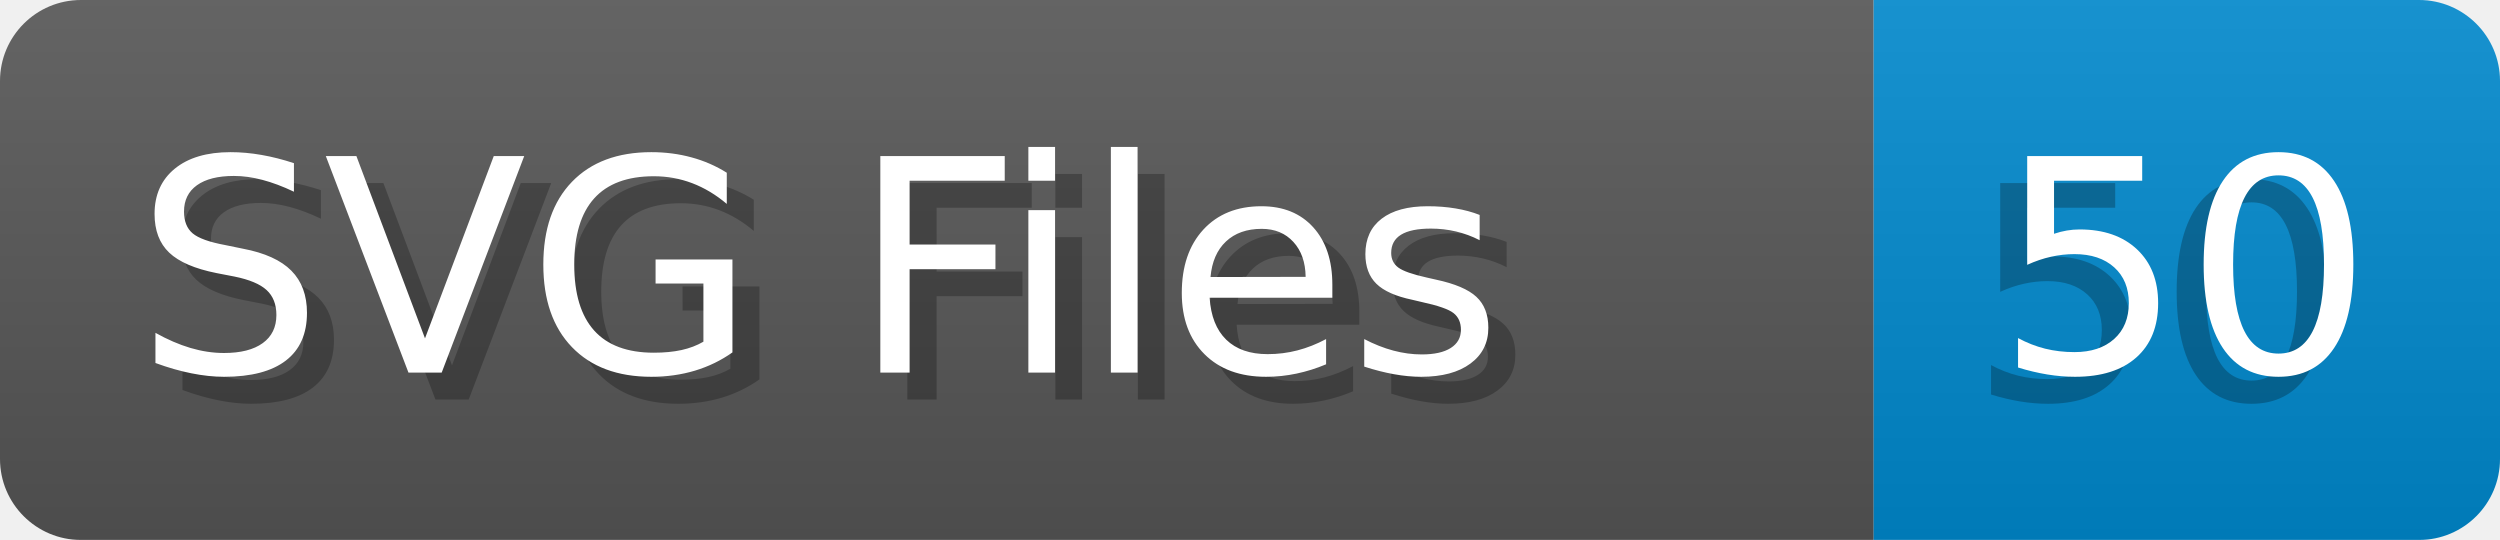
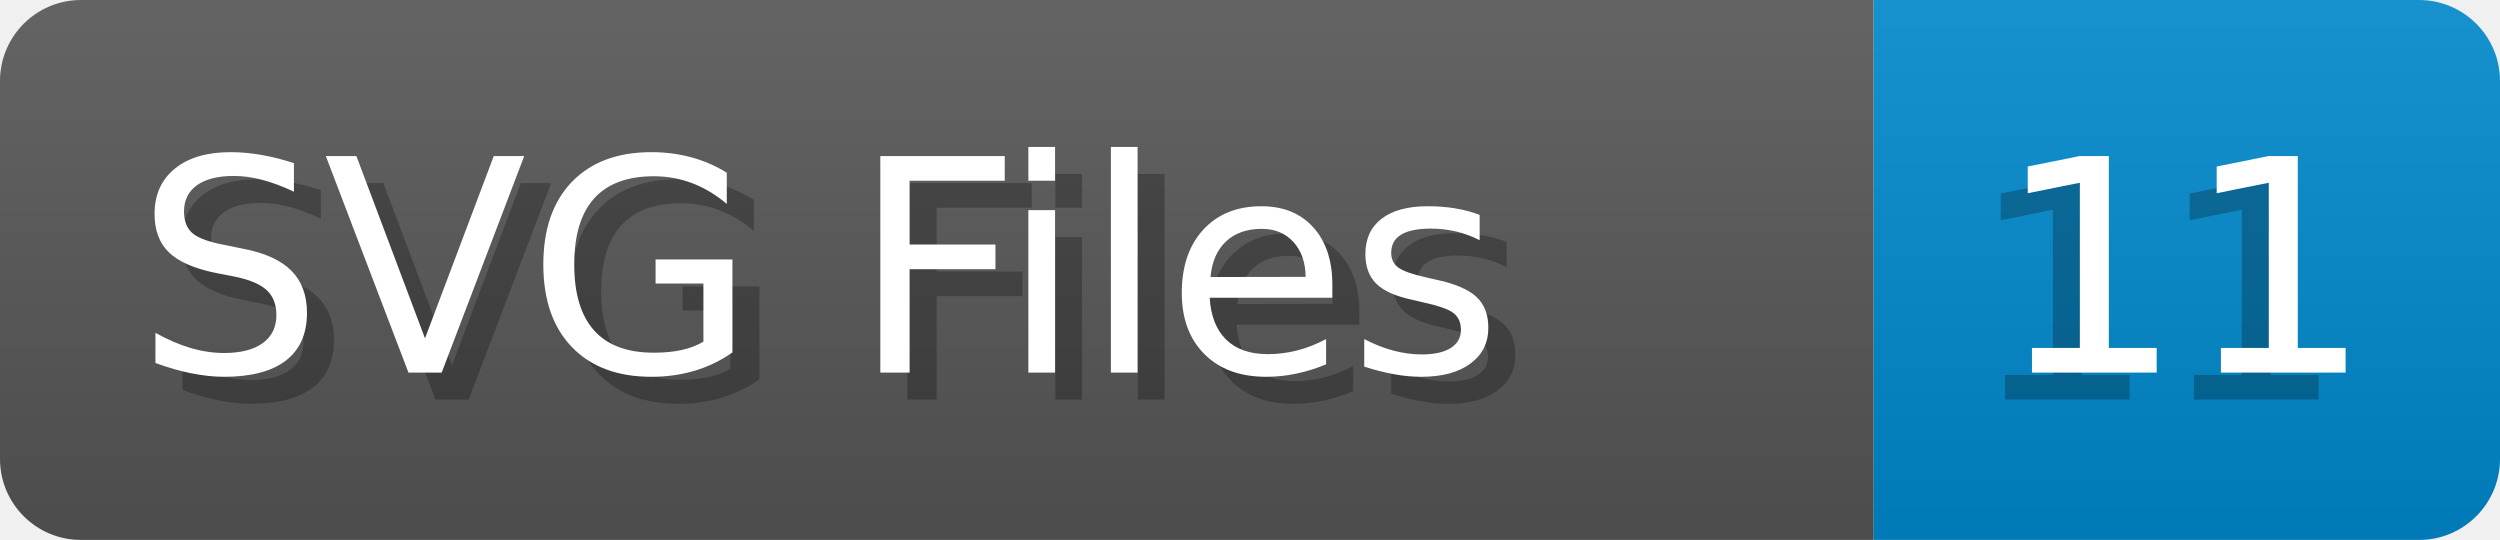
- <svg xmlns="http://www.w3.org/2000/svg" width="92.6" height="20" viewBox="0 0 926.0 200" role="img" aria-label="SVG Files: 50">
+ <svg xmlns="http://www.w3.org/2000/svg" width="92.6" height="20" viewBox="0 0 926.0 200" role="img" aria-label="SVG Files: 11">
  <linearGradient id="a" x2="0" y2="100%">
    <stop offset="0" stop-opacity=".1" stop-color="#EEE" />
    <stop offset="1" stop-opacity=".1" />
  </linearGradient>
  <mask id="m">
    <rect width="926.0" height="200" rx="30" fill="#FFF" />
  </mask>
  <g mask="url(#m)">
    <rect width="694.0" height="200" fill="#555" />
    <rect width="232.0" height="200" fill="#08C" x="694.0" />
    <rect width="926.0" height="200" fill="url(#a)" />
  </g>
  <g aria-hidden="true" fill="#fff" text-anchor="start" font-family="Verdana,DejaVu Sans,sans-serif" font-size="110">
    <text x="60" y="148" textLength="594.0" fill="#000" opacity="0.25">SVG Files</text>
    <text x="50" y="138" textLength="594.0">SVG Files</text>
-     <text x="729.0" y="148" textLength="132.0" fill="#000" opacity="0.25">50</text>
-     <text x="739.0" y="138" textLength="132.0">50</text>
+     <text x="729.0" y="148" textLength="132.0" fill="#000" opacity="0.25">11</text>
+     <text x="739.0" y="138" textLength="132.0">11</text>
  </g>
</svg>
